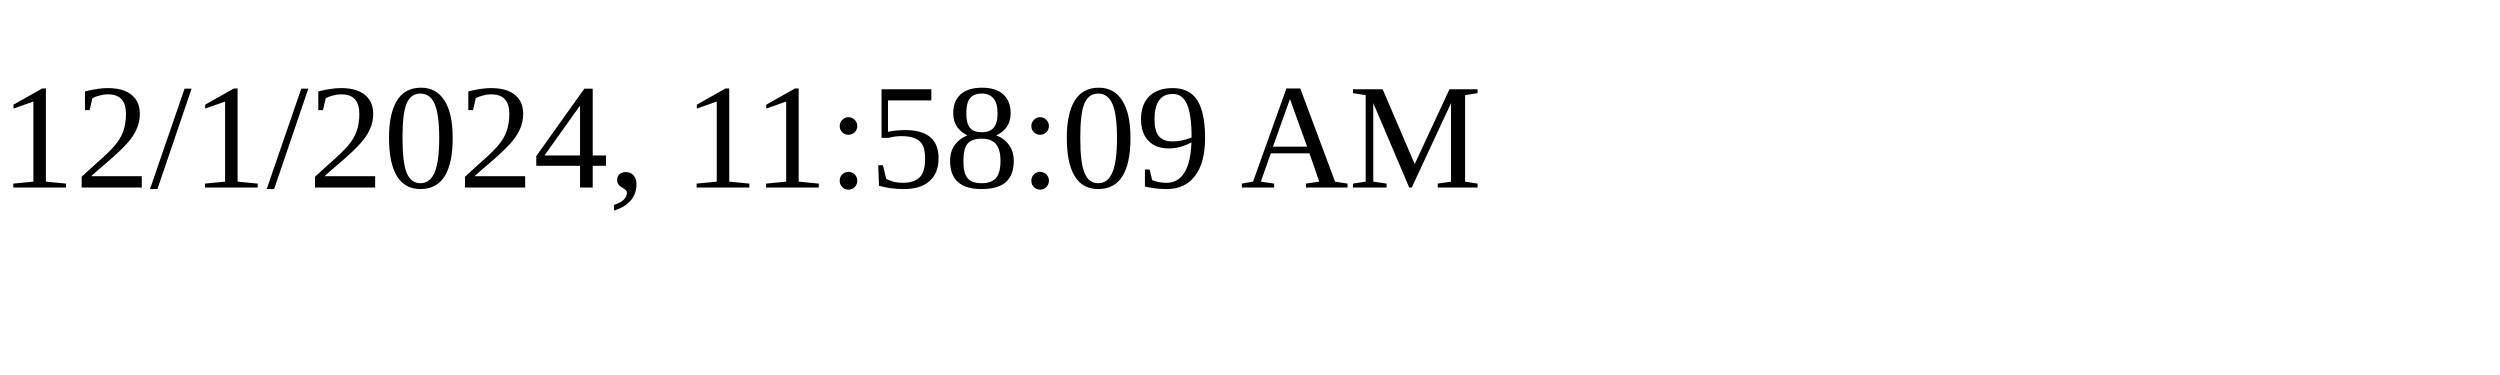
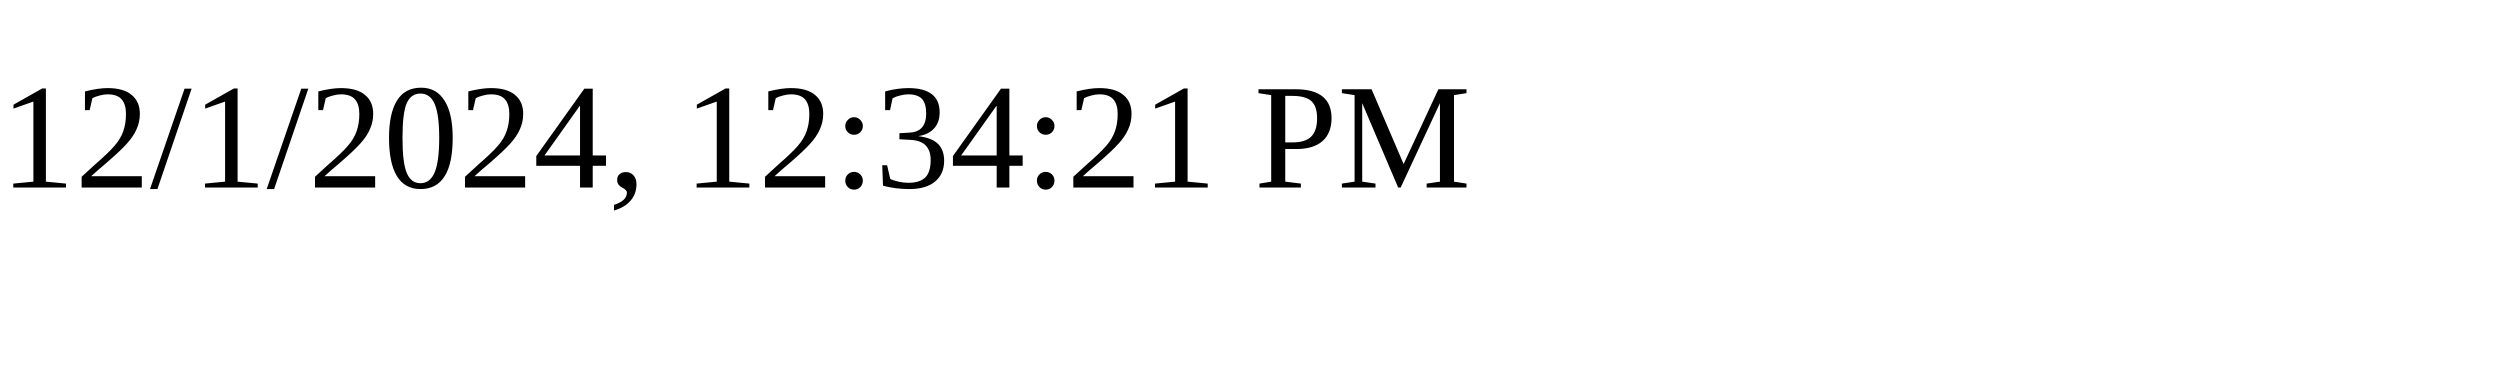
<svg xmlns="http://www.w3.org/2000/svg" height="30" width="200">
-   <text x="0" y="15">12/1/2024, 11:58:09 AM</text>
+   <text x="0" y="15">12/1/2024, 12:34:21 PM</text>
</svg>
